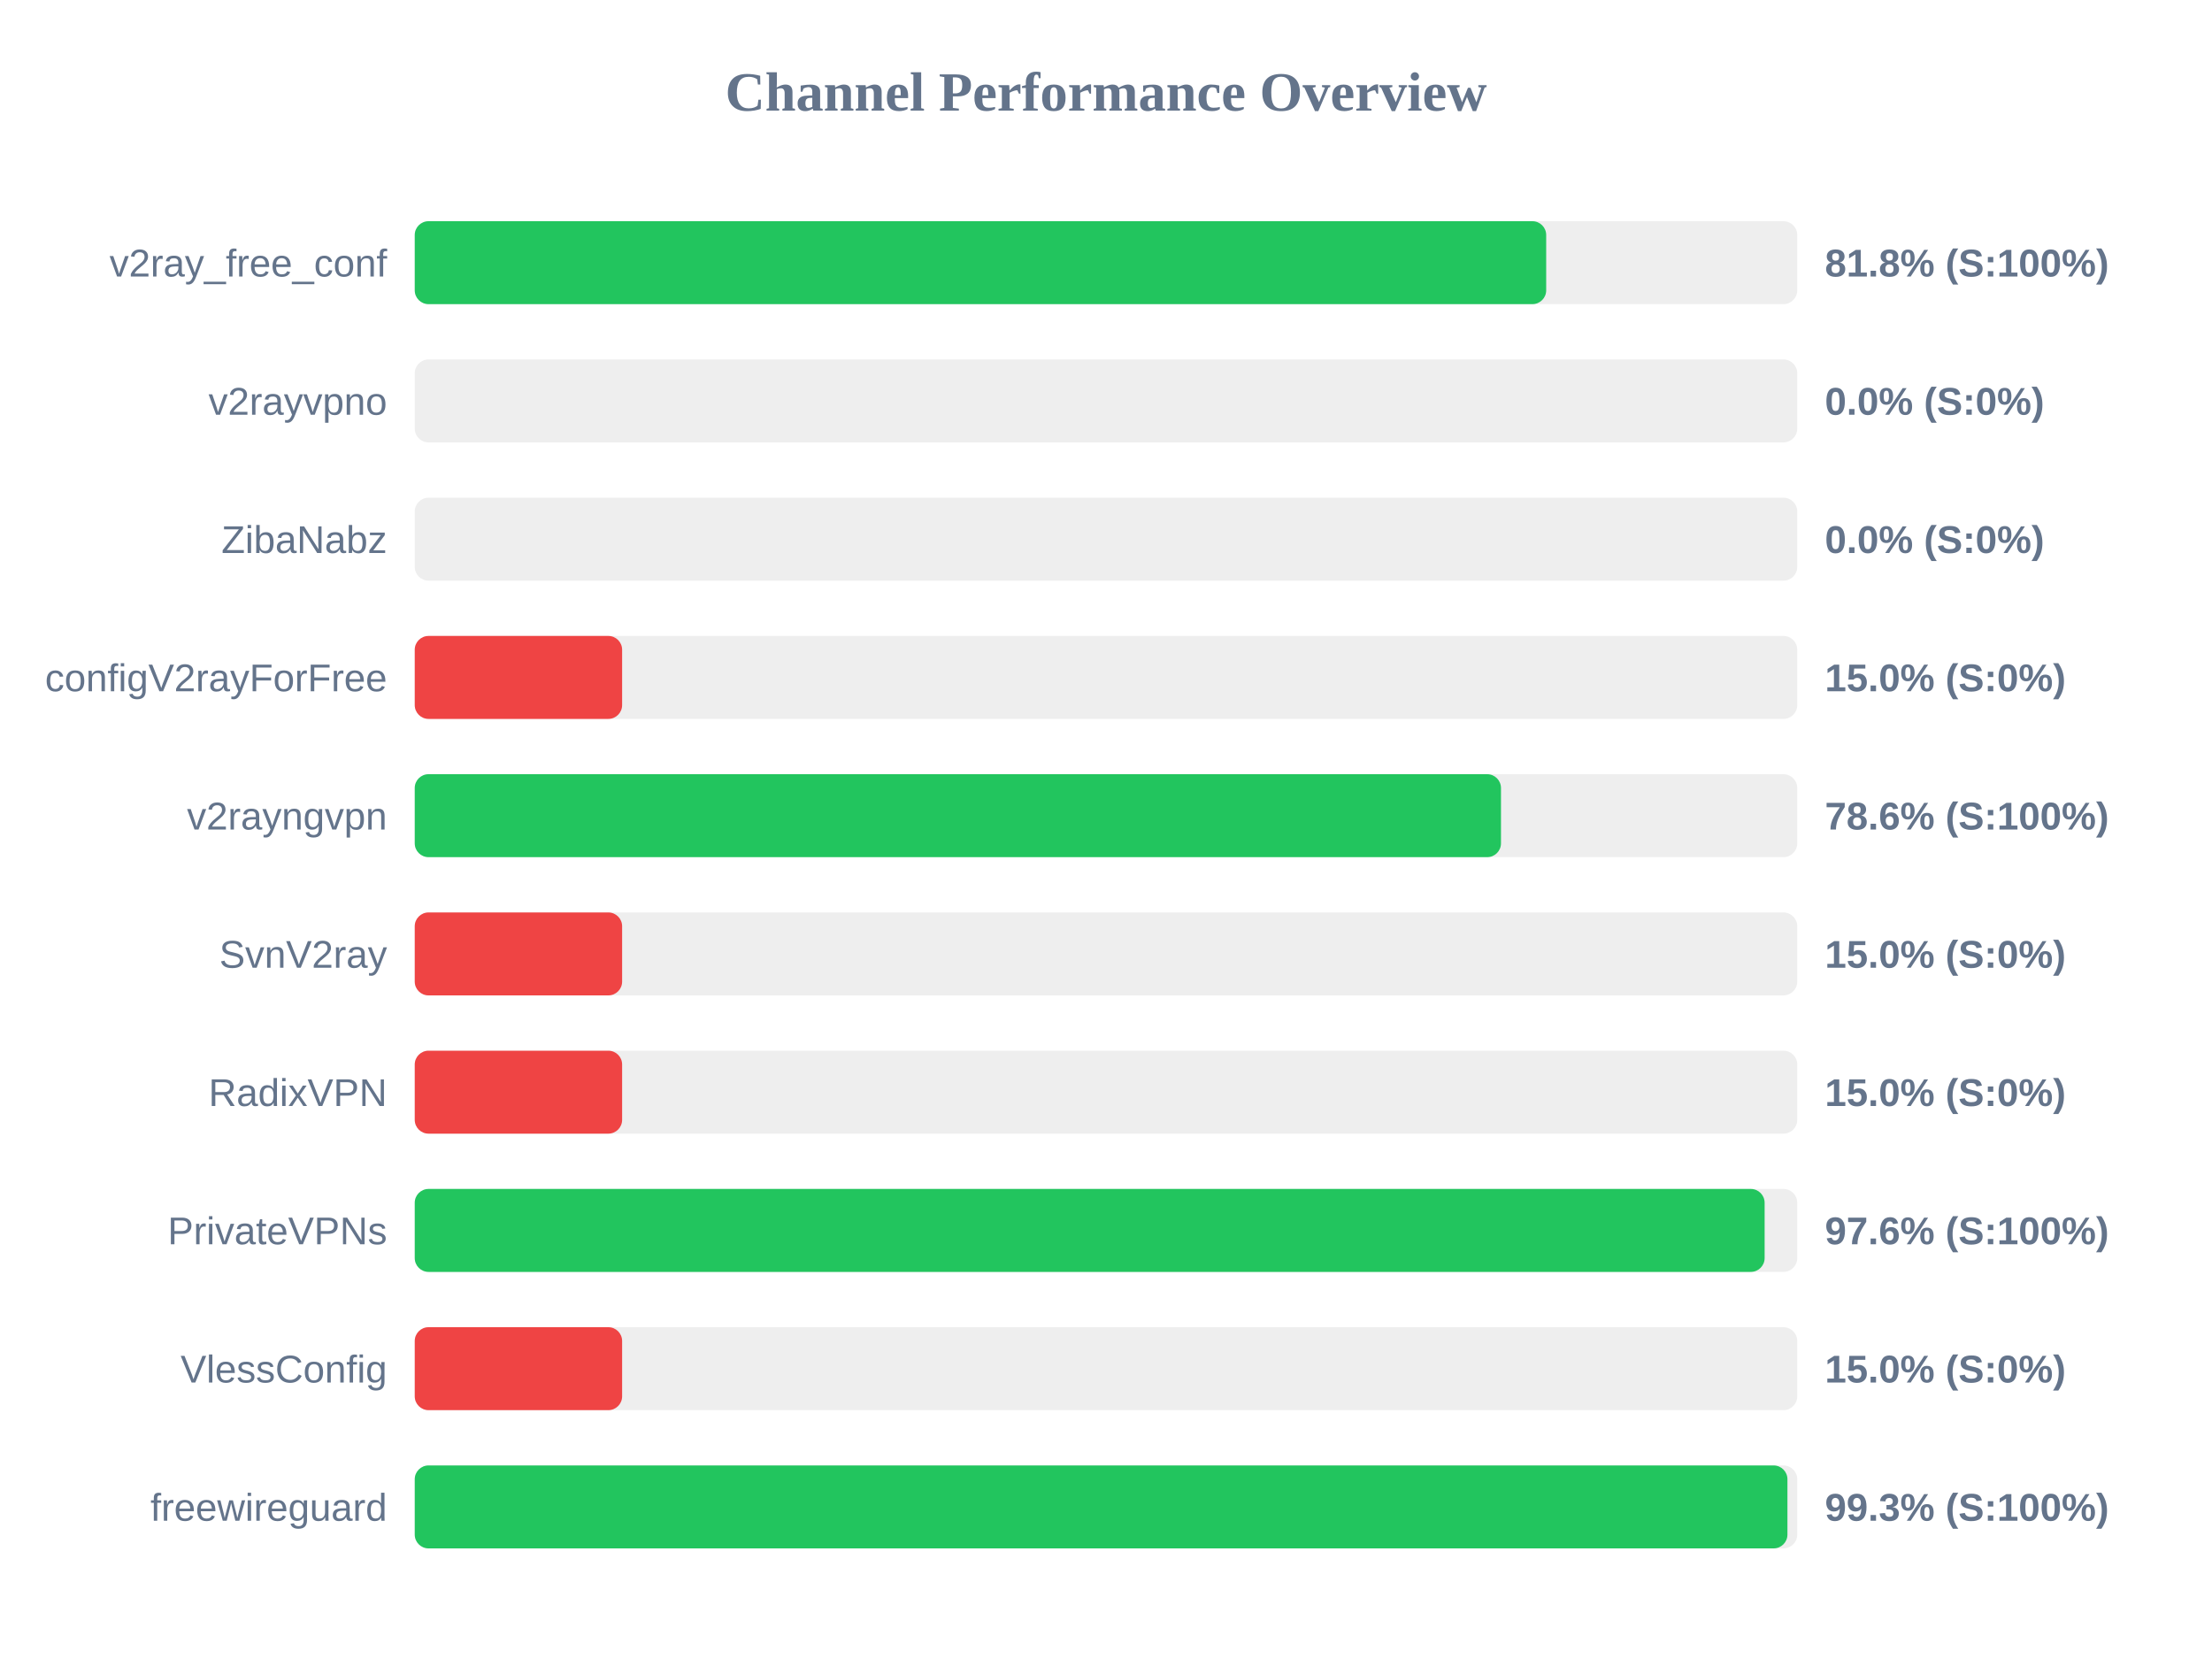
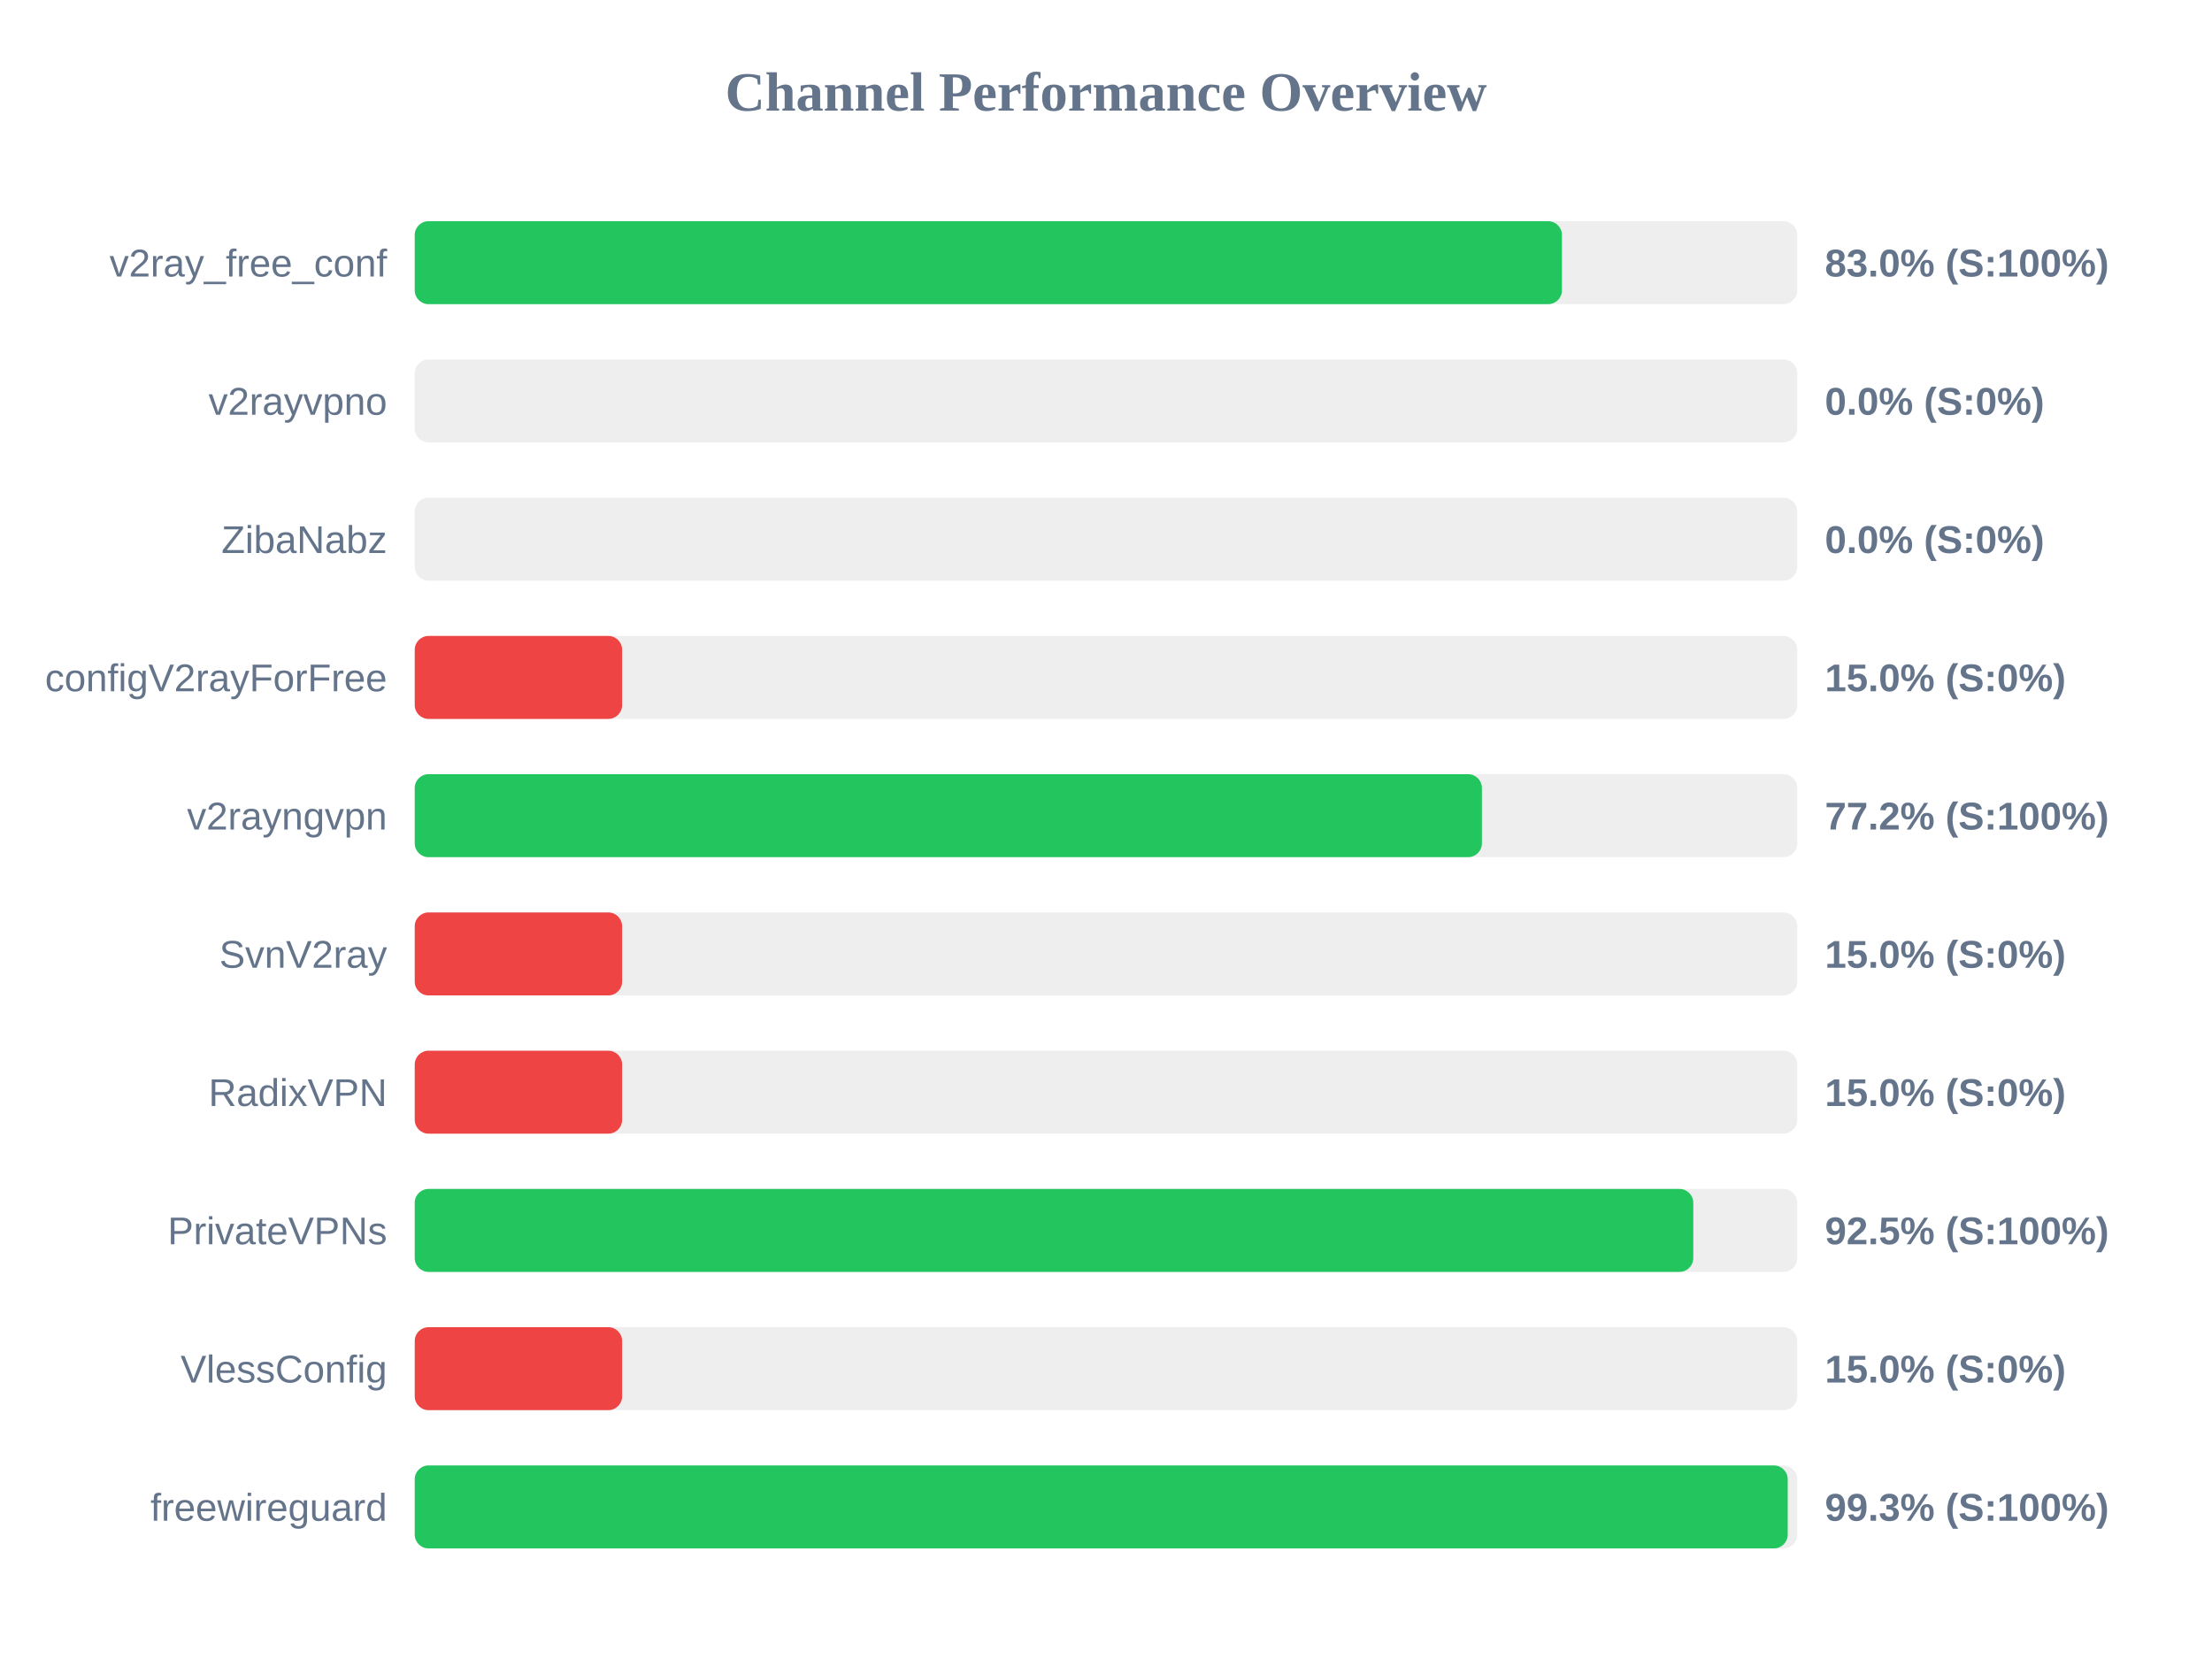
<svg xmlns="http://www.w3.org/2000/svg" width="800" height="600" version="1.1">
  <style>
        .row { font: 14px Arial; fill: #64748b; }
        .score { font: bold 14px Arial; fill: #64748b; }
    </style>
  <text x="400" y="40" text-anchor="middle" font-size="20px" font-weight="bold" fill="#64748b">Channel Performance Overview</text>
  <rect x="150" y="80" width="500" height="30" fill="#eee" rx="5" />
-   <rect x="150" y="80" width="409.2" height="30" fill="#22c55e" rx="5" />
+   <rect x="150" y="80" width="414.9" height="30" fill="#22c55e" rx="5" />
  <text x="140" y="100" text-anchor="end" class="row">v2ray_free_conf</text>
-   <text x="660" y="100" text-anchor="start" class="score">81.8% (S:100%)</text>
+   <text x="660" y="100" text-anchor="start" class="score">83.0% (S:100%)</text>
  <rect x="150" y="130" width="500" height="30" fill="#eee" rx="5" />
  <rect x="150" y="130" width="0.0" height="30" fill="#ef4444" rx="5" />
  <text x="140" y="150" text-anchor="end" class="row">v2rayvpno</text>
  <text x="660" y="150" text-anchor="start" class="score">0.0% (S:0%)</text>
  <rect x="150" y="180" width="500" height="30" fill="#eee" rx="5" />
  <rect x="150" y="180" width="0.0" height="30" fill="#ef4444" rx="5" />
  <text x="140" y="200" text-anchor="end" class="row">ZibaNabz</text>
  <text x="660" y="200" text-anchor="start" class="score">0.0% (S:0%)</text>
  <rect x="150" y="230" width="500" height="30" fill="#eee" rx="5" />
  <rect x="150" y="230" width="75.0" height="30" fill="#ef4444" rx="5" />
  <text x="140" y="250" text-anchor="end" class="row">configV2rayForFree</text>
  <text x="660" y="250" text-anchor="start" class="score">15.0% (S:0%)</text>
  <rect x="150" y="280" width="500" height="30" fill="#eee" rx="5" />
-   <rect x="150" y="280" width="392.85" height="30" fill="#22c55e" rx="5" />
+   <rect x="150" y="280" width="385.95" height="30" fill="#22c55e" rx="5" />
  <text x="140" y="300" text-anchor="end" class="row">v2rayngvpn</text>
-   <text x="660" y="300" text-anchor="start" class="score">78.6% (S:100%)</text>
+   <text x="660" y="300" text-anchor="start" class="score">77.2% (S:100%)</text>
  <rect x="150" y="330" width="500" height="30" fill="#eee" rx="5" />
  <rect x="150" y="330" width="75.0" height="30" fill="#ef4444" rx="5" />
  <text x="140" y="350" text-anchor="end" class="row">SvnV2ray</text>
  <text x="660" y="350" text-anchor="start" class="score">15.0% (S:0%)</text>
  <rect x="150" y="380" width="500" height="30" fill="#eee" rx="5" />
  <rect x="150" y="380" width="75.0" height="30" fill="#ef4444" rx="5" />
  <text x="140" y="400" text-anchor="end" class="row">RadixVPN</text>
  <text x="660" y="400" text-anchor="start" class="score">15.0% (S:0%)</text>
  <rect x="150" y="430" width="500" height="30" fill="#eee" rx="5" />
-   <rect x="150" y="430" width="488.2" height="30" fill="#22c55e" rx="5" />
+   <rect x="150" y="430" width="462.4" height="30" fill="#22c55e" rx="5" />
  <text x="140" y="450" text-anchor="end" class="row">PrivateVPNs</text>
-   <text x="660" y="450" text-anchor="start" class="score">97.6% (S:100%)</text>
+   <text x="660" y="450" text-anchor="start" class="score">92.5% (S:100%)</text>
  <rect x="150" y="480" width="500" height="30" fill="#eee" rx="5" />
  <rect x="150" y="480" width="75.0" height="30" fill="#ef4444" rx="5" />
  <text x="140" y="500" text-anchor="end" class="row">VlessConfig</text>
  <text x="660" y="500" text-anchor="start" class="score">15.0% (S:0%)</text>
  <rect x="150" y="530" width="500" height="30" fill="#eee" rx="5" />
-   <rect x="150" y="530" width="496.45" height="30" fill="#22c55e" rx="5" />
+   <rect x="150" y="530" width="496.55" height="30" fill="#22c55e" rx="5" />
  <text x="140" y="550" text-anchor="end" class="row">freewireguard</text>
  <text x="660" y="550" text-anchor="start" class="score">99.3% (S:100%)</text>
</svg>
